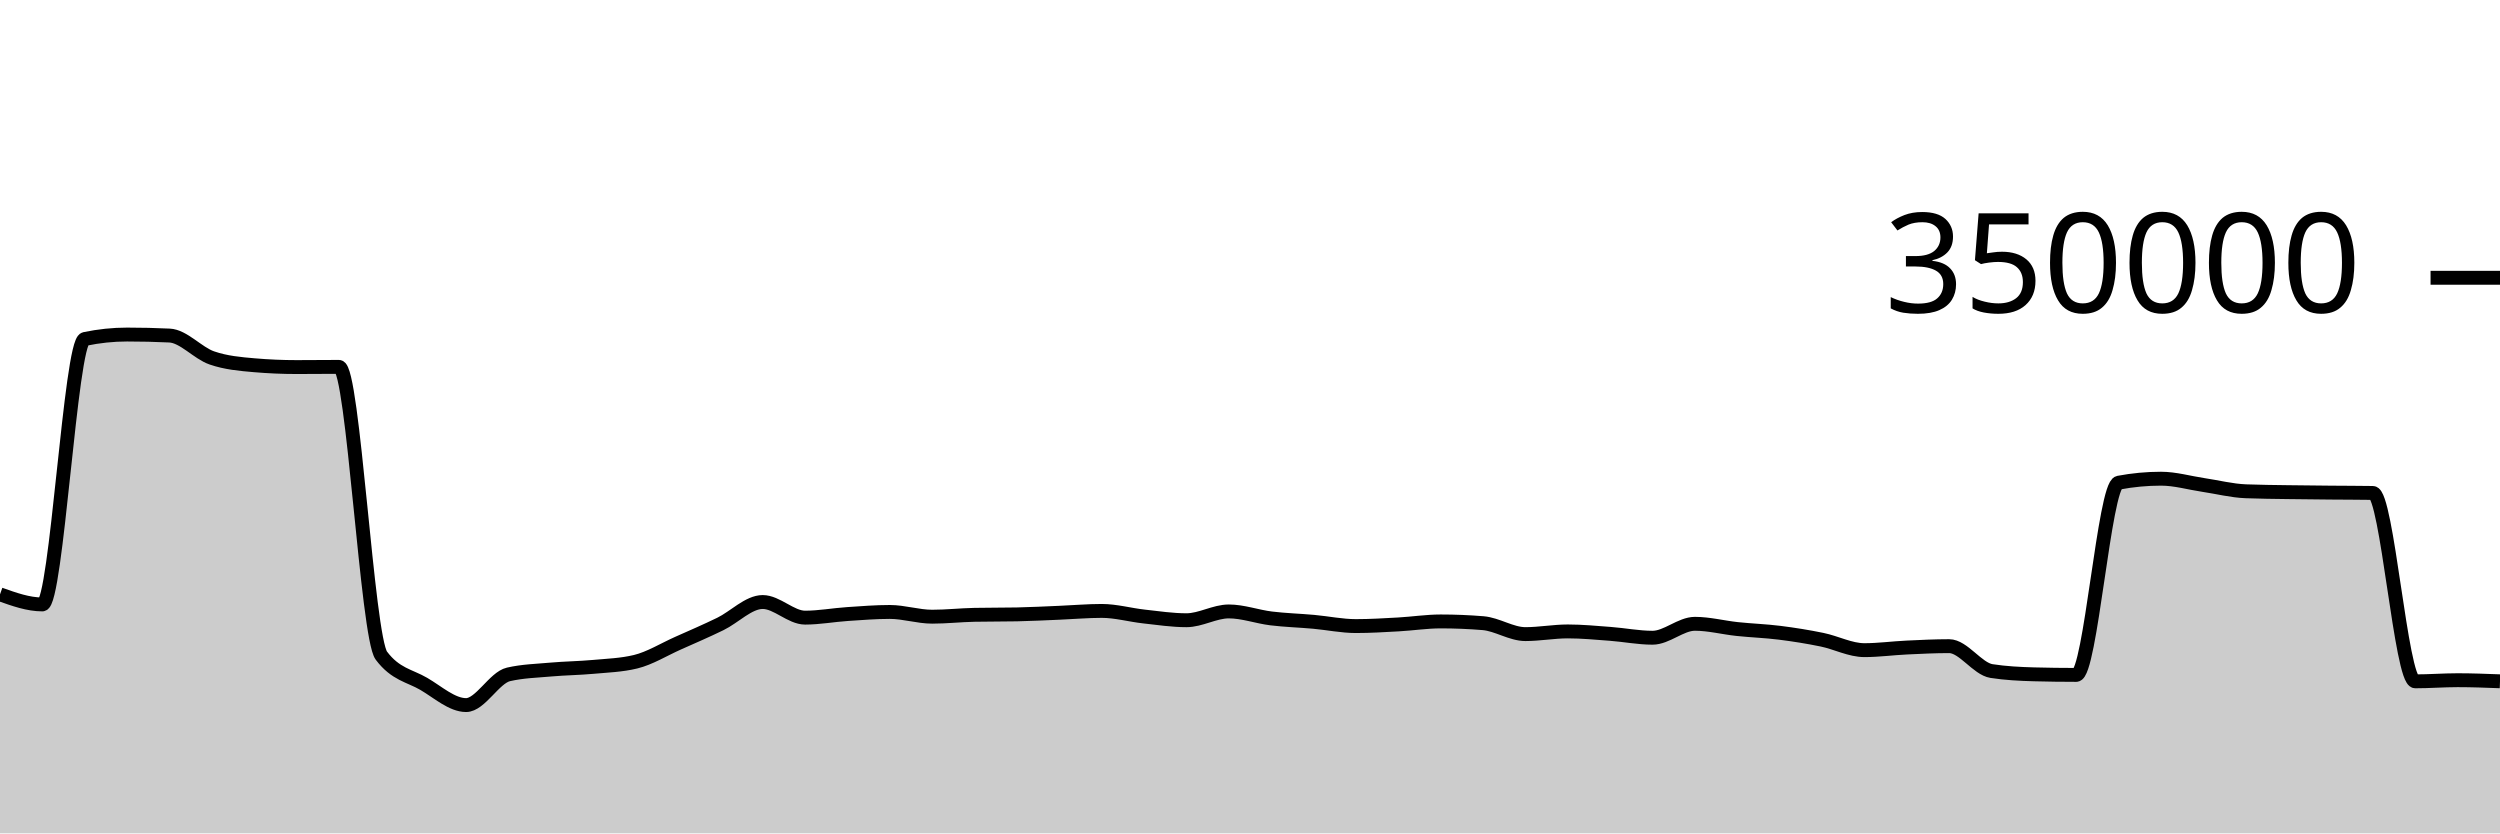
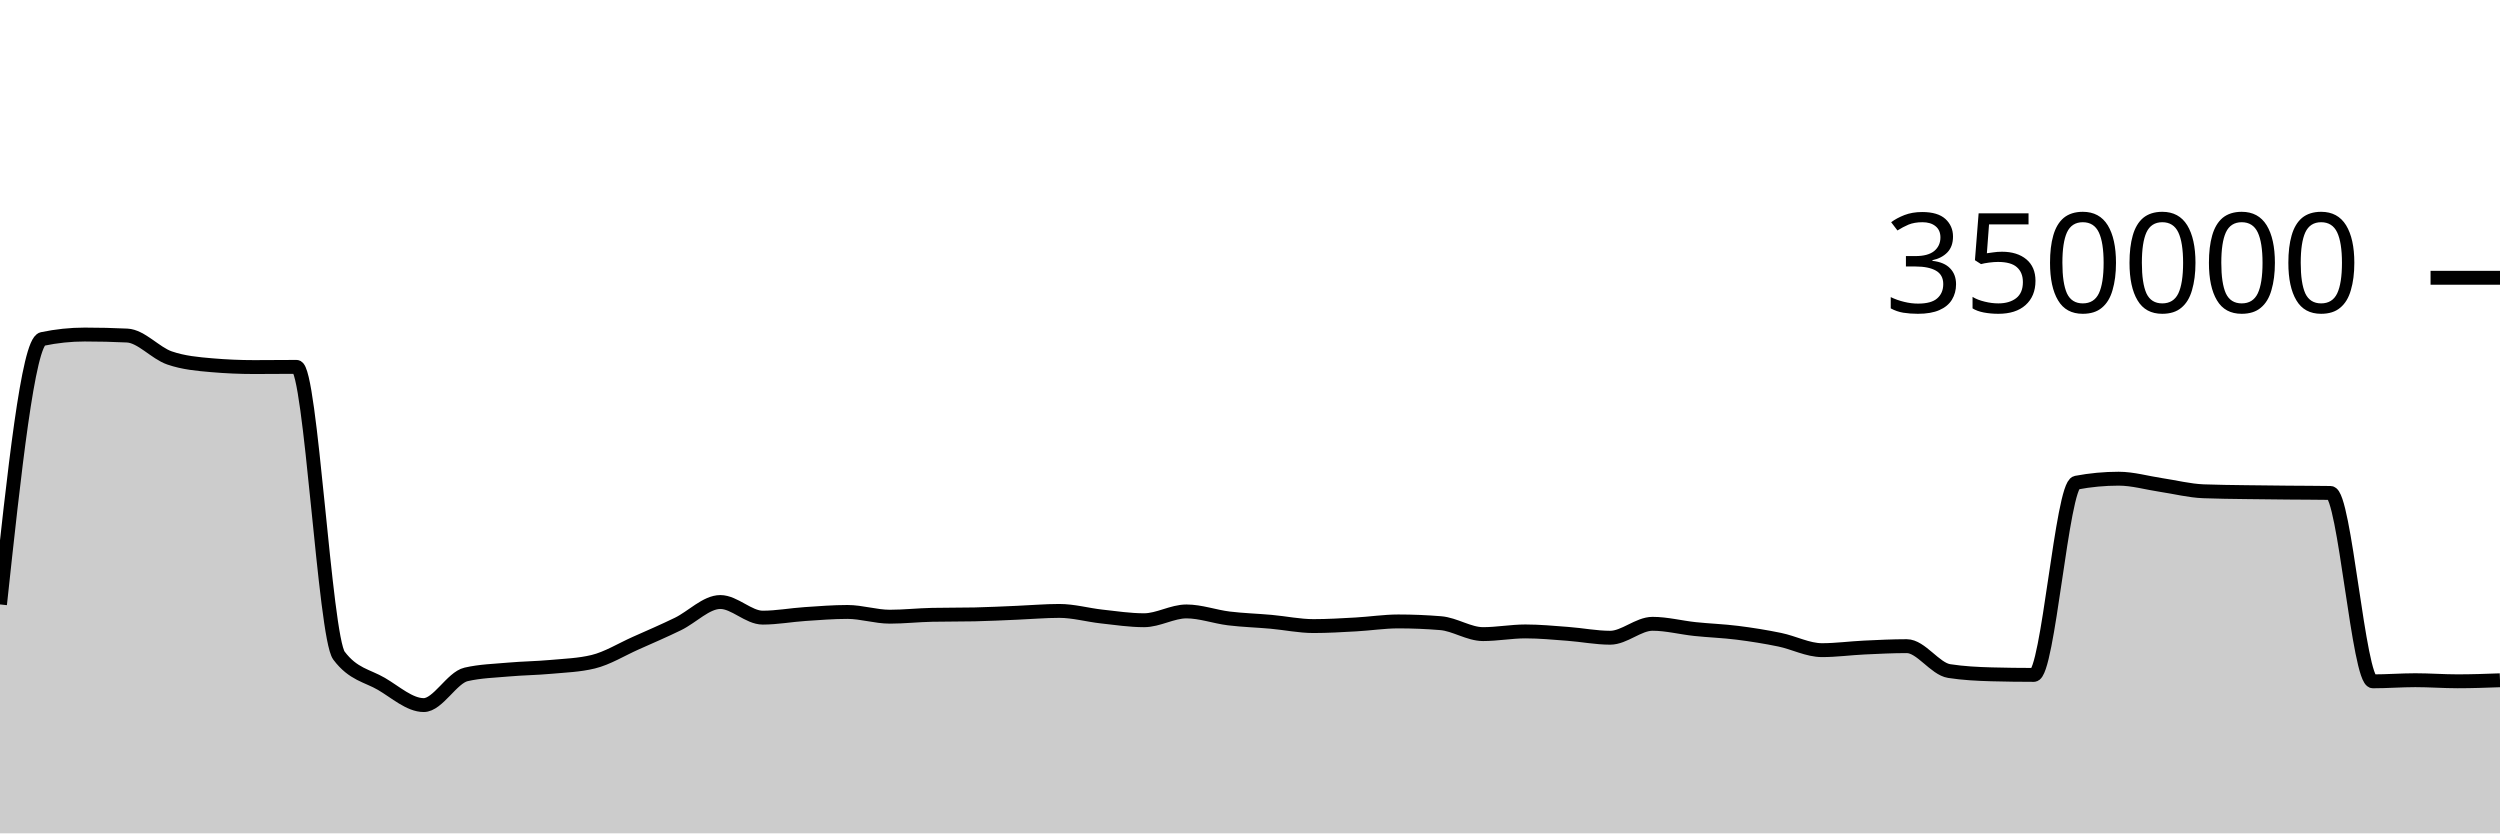
<svg xmlns="http://www.w3.org/2000/svg" viewBox="0 0 180 60">
  <g transform="translate(0,20)">
-     <path class="area" fill="rgba(0, 0, 0, 0.2)" d="M0,22.792C1.017,23.155,2.034,23.519,3.051,23.519C4.068,23.519,5.085,4.62,6.102,4.407C7.119,4.194,8.136,4.087,9.153,4.087C10.169,4.087,11.186,4.111,12.203,4.159C13.22,4.207,14.237,5.421,15.254,5.771C16.271,6.122,17.288,6.209,18.305,6.297C19.322,6.385,20.339,6.429,21.356,6.429C22.373,6.429,23.39,6.415,24.407,6.415C25.424,6.415,26.441,25.85,27.458,27.205C28.475,28.56,29.492,28.644,30.508,29.237C31.525,29.831,32.542,30.766,33.559,30.766C34.576,30.766,35.593,28.788,36.61,28.556C37.627,28.323,38.644,28.297,39.661,28.207C40.678,28.117,41.695,28.109,42.712,28.015C43.729,27.922,44.746,27.892,45.763,27.645C46.78,27.398,47.797,26.764,48.814,26.311C49.831,25.858,50.847,25.421,51.864,24.926C52.881,24.432,53.898,23.345,54.915,23.345C55.932,23.345,56.949,24.47,57.966,24.47C58.983,24.47,60,24.279,61.017,24.211C62.034,24.143,63.051,24.06,64.068,24.06C65.085,24.06,66.102,24.402,67.119,24.402C68.136,24.402,69.153,24.287,70.169,24.267C71.186,24.246,72.203,24.257,73.22,24.236C74.237,24.216,75.254,24.161,76.271,24.119C77.288,24.078,78.305,23.986,79.322,23.986C80.339,23.986,81.356,24.277,82.373,24.389C83.39,24.501,84.407,24.657,85.424,24.657C86.441,24.657,87.458,24.023,88.475,24.023C89.492,24.023,90.508,24.402,91.525,24.527C92.542,24.651,93.559,24.678,94.576,24.77C95.593,24.862,96.61,25.078,97.627,25.078C98.644,25.078,99.661,25.015,100.678,24.959C101.695,24.903,102.712,24.743,103.729,24.743C104.746,24.743,105.763,24.785,106.78,24.868C107.797,24.952,108.814,25.656,109.831,25.656C110.847,25.656,111.864,25.462,112.881,25.462C113.898,25.462,114.915,25.561,115.932,25.637C116.949,25.713,117.966,25.917,118.983,25.917C120,25.917,121.017,24.914,122.034,24.914C123.051,24.914,124.068,25.184,125.085,25.291C126.102,25.399,127.119,25.431,128.136,25.559C129.153,25.687,130.169,25.85,131.186,26.059C132.203,26.268,133.22,26.811,134.237,26.811C135.254,26.811,136.271,26.67,137.288,26.622C138.305,26.574,139.322,26.523,140.339,26.523C141.356,26.523,142.373,28.159,143.39,28.316C144.407,28.473,145.424,28.524,146.441,28.552C147.458,28.579,148.475,28.593,149.492,28.593C150.508,28.593,151.525,14.945,152.542,14.753C153.559,14.561,154.576,14.466,155.593,14.466C156.61,14.466,157.627,14.767,158.644,14.918C159.661,15.069,160.678,15.332,161.695,15.372C162.712,15.413,163.729,15.418,164.746,15.434C165.763,15.45,166.78,15.458,167.797,15.468C168.814,15.478,169.831,15.476,170.847,15.492C171.864,15.508,172.881,29.056,173.898,29.056C174.915,29.056,175.932,28.975,176.949,28.975C177.966,28.975,178.983,29.014,180,29.053L180,40C178.983,40,177.966,40,176.949,40C175.932,40,174.915,40,173.898,40C172.881,40,171.864,40,170.847,40C169.831,40,168.814,40,167.797,40C166.78,40,165.763,40,164.746,40C163.729,40,162.712,40,161.695,40C160.678,40,159.661,40,158.644,40C157.627,40,156.61,40,155.593,40C154.576,40,153.559,40,152.542,40C151.525,40,150.508,40,149.492,40C148.475,40,147.458,40,146.441,40C145.424,40,144.407,40,143.39,40C142.373,40,141.356,40,140.339,40C139.322,40,138.305,40,137.288,40C136.271,40,135.254,40,134.237,40C133.22,40,132.203,40,131.186,40C130.169,40,129.153,40,128.136,40C127.119,40,126.102,40,125.085,40C124.068,40,123.051,40,122.034,40C121.017,40,120,40,118.983,40C117.966,40,116.949,40,115.932,40C114.915,40,113.898,40,112.881,40C111.864,40,110.847,40,109.831,40C108.814,40,107.797,40,106.78,40C105.763,40,104.746,40,103.729,40C102.712,40,101.695,40,100.678,40C99.661,40,98.644,40,97.627,40C96.61,40,95.593,40,94.576,40C93.559,40,92.542,40,91.525,40C90.508,40,89.492,40,88.475,40C87.458,40,86.441,40,85.424,40C84.407,40,83.39,40,82.373,40C81.356,40,80.339,40,79.322,40C78.305,40,77.288,40,76.271,40C75.254,40,74.237,40,73.22,40C72.203,40,71.186,40,70.169,40C69.153,40,68.136,40,67.119,40C66.102,40,65.085,40,64.068,40C63.051,40,62.034,40,61.017,40C60,40,58.983,40,57.966,40C56.949,40,55.932,40,54.915,40C53.898,40,52.881,40,51.864,40C50.847,40,49.831,40,48.814,40C47.797,40,46.78,40,45.763,40C44.746,40,43.729,40,42.712,40C41.695,40,40.678,40,39.661,40C38.644,40,37.627,40,36.61,40C35.593,40,34.576,40,33.559,40C32.542,40,31.525,40,30.508,40C29.492,40,28.475,40,27.458,40C26.441,40,25.424,40,24.407,40C23.39,40,22.373,40,21.356,40C20.339,40,19.322,40,18.305,40C17.288,40,16.271,40,15.254,40C14.237,40,13.22,40,12.203,40C11.186,40,10.169,40,9.153,40C8.136,40,7.119,40,6.102,40C5.085,40,4.068,40,3.051,40C2.034,40,1.017,40,0,40Z" />
-     <path class="line" stroke="black" fill="none" d="M0,22.792C1.017,23.155,2.034,23.519,3.051,23.519C4.068,23.519,5.085,4.62,6.102,4.407C7.119,4.194,8.136,4.087,9.153,4.087C10.169,4.087,11.186,4.111,12.203,4.159C13.22,4.207,14.237,5.421,15.254,5.771C16.271,6.122,17.288,6.209,18.305,6.297C19.322,6.385,20.339,6.429,21.356,6.429C22.373,6.429,23.39,6.415,24.407,6.415C25.424,6.415,26.441,25.85,27.458,27.205C28.475,28.56,29.492,28.644,30.508,29.237C31.525,29.831,32.542,30.766,33.559,30.766C34.576,30.766,35.593,28.788,36.61,28.556C37.627,28.323,38.644,28.297,39.661,28.207C40.678,28.117,41.695,28.109,42.712,28.015C43.729,27.922,44.746,27.892,45.763,27.645C46.78,27.398,47.797,26.764,48.814,26.311C49.831,25.858,50.847,25.421,51.864,24.926C52.881,24.432,53.898,23.345,54.915,23.345C55.932,23.345,56.949,24.47,57.966,24.47C58.983,24.47,60,24.279,61.017,24.211C62.034,24.143,63.051,24.06,64.068,24.06C65.085,24.06,66.102,24.402,67.119,24.402C68.136,24.402,69.153,24.287,70.169,24.267C71.186,24.246,72.203,24.257,73.22,24.236C74.237,24.216,75.254,24.161,76.271,24.119C77.288,24.078,78.305,23.986,79.322,23.986C80.339,23.986,81.356,24.277,82.373,24.389C83.39,24.501,84.407,24.657,85.424,24.657C86.441,24.657,87.458,24.023,88.475,24.023C89.492,24.023,90.508,24.402,91.525,24.527C92.542,24.651,93.559,24.678,94.576,24.77C95.593,24.862,96.61,25.078,97.627,25.078C98.644,25.078,99.661,25.015,100.678,24.959C101.695,24.903,102.712,24.743,103.729,24.743C104.746,24.743,105.763,24.785,106.78,24.868C107.797,24.952,108.814,25.656,109.831,25.656C110.847,25.656,111.864,25.462,112.881,25.462C113.898,25.462,114.915,25.561,115.932,25.637C116.949,25.713,117.966,25.917,118.983,25.917C120,25.917,121.017,24.914,122.034,24.914C123.051,24.914,124.068,25.184,125.085,25.291C126.102,25.399,127.119,25.431,128.136,25.559C129.153,25.687,130.169,25.85,131.186,26.059C132.203,26.268,133.22,26.811,134.237,26.811C135.254,26.811,136.271,26.67,137.288,26.622C138.305,26.574,139.322,26.523,140.339,26.523C141.356,26.523,142.373,28.159,143.39,28.316C144.407,28.473,145.424,28.524,146.441,28.552C147.458,28.579,148.475,28.593,149.492,28.593C150.508,28.593,151.525,14.945,152.542,14.753C153.559,14.561,154.576,14.466,155.593,14.466C156.61,14.466,157.627,14.767,158.644,14.918C159.661,15.069,160.678,15.332,161.695,15.372C162.712,15.413,163.729,15.418,164.746,15.434C165.763,15.45,166.78,15.458,167.797,15.468C168.814,15.478,169.831,15.476,170.847,15.492C171.864,15.508,172.881,29.056,173.898,29.056C174.915,29.056,175.932,28.975,176.949,28.975C177.966,28.975,178.983,29.014,180,29.053" />
+     <path class="area" fill="rgba(0, 0, 0, 0.2)" d="M0,23.519C1.017,14.07,2.034,4.62,3.051,4.407C4.068,4.194,5.085,4.087,6.102,4.087C7.119,4.087,8.136,4.111,9.153,4.159C10.169,4.207,11.186,5.421,12.203,5.771C13.22,6.122,14.237,6.209,15.254,6.297C16.271,6.385,17.288,6.429,18.305,6.429C19.322,6.429,20.339,6.415,21.356,6.415C22.373,6.415,23.39,25.85,24.407,27.205C25.424,28.56,26.441,28.644,27.458,29.237C28.475,29.831,29.492,30.766,30.508,30.766C31.525,30.766,32.542,28.788,33.559,28.556C34.576,28.323,35.593,28.297,36.61,28.207C37.627,28.117,38.644,28.109,39.661,28.015C40.678,27.922,41.695,27.892,42.712,27.645C43.729,27.398,44.746,26.764,45.763,26.311C46.78,25.858,47.797,25.421,48.814,24.926C49.831,24.432,50.847,23.345,51.864,23.345C52.881,23.345,53.898,24.47,54.915,24.47C55.932,24.47,56.949,24.279,57.966,24.211C58.983,24.143,60,24.06,61.017,24.06C62.034,24.06,63.051,24.402,64.068,24.402C65.085,24.402,66.102,24.287,67.119,24.267C68.136,24.246,69.153,24.257,70.169,24.236C71.186,24.216,72.203,24.161,73.22,24.119C74.237,24.078,75.254,23.986,76.271,23.986C77.288,23.986,78.305,24.277,79.322,24.389C80.339,24.501,81.356,24.657,82.373,24.657C83.39,24.657,84.407,24.023,85.424,24.023C86.441,24.023,87.458,24.402,88.475,24.527C89.492,24.651,90.508,24.678,91.525,24.77C92.542,24.862,93.559,25.078,94.576,25.078C95.593,25.078,96.61,25.015,97.627,24.959C98.644,24.903,99.661,24.743,100.678,24.743C101.695,24.743,102.712,24.785,103.729,24.868C104.746,24.952,105.763,25.656,106.78,25.656C107.797,25.656,108.814,25.462,109.831,25.462C110.847,25.462,111.864,25.561,112.881,25.637C113.898,25.713,114.915,25.917,115.932,25.917C116.949,25.917,117.966,24.914,118.983,24.914C120,24.914,121.017,25.184,122.034,25.291C123.051,25.399,124.068,25.431,125.085,25.559C126.102,25.687,127.119,25.85,128.136,26.059C129.153,26.268,130.169,26.811,131.186,26.811C132.203,26.811,133.22,26.67,134.237,26.622C135.254,26.574,136.271,26.523,137.288,26.523C138.305,26.523,139.322,28.159,140.339,28.316C141.356,28.473,142.373,28.524,143.39,28.552C144.407,28.579,145.424,28.593,146.441,28.593C147.458,28.593,148.475,14.945,149.492,14.753C150.508,14.561,151.525,14.466,152.542,14.466C153.559,14.466,154.576,14.767,155.593,14.918C156.61,15.069,157.627,15.332,158.644,15.372C159.661,15.413,160.678,15.418,161.695,15.434C162.712,15.45,163.729,15.458,164.746,15.468C165.763,15.478,166.78,15.476,167.797,15.492C168.814,15.508,169.831,29.056,170.847,29.056C171.864,29.056,172.881,28.975,173.898,28.975C174.915,28.975,175.932,29.053,176.949,29.053C177.966,29.053,178.983,29.017,180,28.98L180,40C178.983,40,177.966,40,176.949,40C175.932,40,174.915,40,173.898,40C172.881,40,171.864,40,170.847,40C169.831,40,168.814,40,167.797,40C166.78,40,165.763,40,164.746,40C163.729,40,162.712,40,161.695,40C160.678,40,159.661,40,158.644,40C157.627,40,156.61,40,155.593,40C154.576,40,153.559,40,152.542,40C151.525,40,150.508,40,149.492,40C148.475,40,147.458,40,146.441,40C145.424,40,144.407,40,143.39,40C142.373,40,141.356,40,140.339,40C139.322,40,138.305,40,137.288,40C136.271,40,135.254,40,134.237,40C133.22,40,132.203,40,131.186,40C130.169,40,129.153,40,128.136,40C127.119,40,126.102,40,125.085,40C124.068,40,123.051,40,122.034,40C121.017,40,120,40,118.983,40C117.966,40,116.949,40,115.932,40C114.915,40,113.898,40,112.881,40C111.864,40,110.847,40,109.831,40C108.814,40,107.797,40,106.78,40C105.763,40,104.746,40,103.729,40C102.712,40,101.695,40,100.678,40C99.661,40,98.644,40,97.627,40C96.61,40,95.593,40,94.576,40C93.559,40,92.542,40,91.525,40C90.508,40,89.492,40,88.475,40C87.458,40,86.441,40,85.424,40C84.407,40,83.39,40,82.373,40C81.356,40,80.339,40,79.322,40C78.305,40,77.288,40,76.271,40C75.254,40,74.237,40,73.22,40C72.203,40,71.186,40,70.169,40C69.153,40,68.136,40,67.119,40C66.102,40,65.085,40,64.068,40C63.051,40,62.034,40,61.017,40C60,40,58.983,40,57.966,40C56.949,40,55.932,40,54.915,40C53.898,40,52.881,40,51.864,40C50.847,40,49.831,40,48.814,40C47.797,40,46.78,40,45.763,40C44.746,40,43.729,40,42.712,40C41.695,40,40.678,40,39.661,40C38.644,40,37.627,40,36.61,40C35.593,40,34.576,40,33.559,40C32.542,40,31.525,40,30.508,40C29.492,40,28.475,40,27.458,40C26.441,40,25.424,40,24.407,40C23.39,40,22.373,40,21.356,40C20.339,40,19.322,40,18.305,40C17.288,40,16.271,40,15.254,40C14.237,40,13.22,40,12.203,40C11.186,40,10.169,40,9.153,40C8.136,40,7.119,40,6.102,40C5.085,40,4.068,40,3.051,40C2.034,40,1.017,40,0,40Z" />
+     <path class="line" stroke="black" fill="none" d="M0,23.519C1.017,14.07,2.034,4.62,3.051,4.407C4.068,4.194,5.085,4.087,6.102,4.087C7.119,4.087,8.136,4.111,9.153,4.159C10.169,4.207,11.186,5.421,12.203,5.771C13.22,6.122,14.237,6.209,15.254,6.297C16.271,6.385,17.288,6.429,18.305,6.429C19.322,6.429,20.339,6.415,21.356,6.415C22.373,6.415,23.39,25.85,24.407,27.205C25.424,28.56,26.441,28.644,27.458,29.237C28.475,29.831,29.492,30.766,30.508,30.766C31.525,30.766,32.542,28.788,33.559,28.556C34.576,28.323,35.593,28.297,36.61,28.207C37.627,28.117,38.644,28.109,39.661,28.015C40.678,27.922,41.695,27.892,42.712,27.645C43.729,27.398,44.746,26.764,45.763,26.311C46.78,25.858,47.797,25.421,48.814,24.926C49.831,24.432,50.847,23.345,51.864,23.345C52.881,23.345,53.898,24.47,54.915,24.47C55.932,24.47,56.949,24.279,57.966,24.211C58.983,24.143,60,24.06,61.017,24.06C62.034,24.06,63.051,24.402,64.068,24.402C65.085,24.402,66.102,24.287,67.119,24.267C68.136,24.246,69.153,24.257,70.169,24.236C71.186,24.216,72.203,24.161,73.22,24.119C74.237,24.078,75.254,23.986,76.271,23.986C77.288,23.986,78.305,24.277,79.322,24.389C80.339,24.501,81.356,24.657,82.373,24.657C83.39,24.657,84.407,24.023,85.424,24.023C86.441,24.023,87.458,24.402,88.475,24.527C89.492,24.651,90.508,24.678,91.525,24.77C92.542,24.862,93.559,25.078,94.576,25.078C95.593,25.078,96.61,25.015,97.627,24.959C98.644,24.903,99.661,24.743,100.678,24.743C101.695,24.743,102.712,24.785,103.729,24.868C104.746,24.952,105.763,25.656,106.78,25.656C107.797,25.656,108.814,25.462,109.831,25.462C110.847,25.462,111.864,25.561,112.881,25.637C113.898,25.713,114.915,25.917,115.932,25.917C116.949,25.917,117.966,24.914,118.983,24.914C120,24.914,121.017,25.184,122.034,25.291C123.051,25.399,124.068,25.431,125.085,25.559C126.102,25.687,127.119,25.85,128.136,26.059C129.153,26.268,130.169,26.811,131.186,26.811C132.203,26.811,133.22,26.67,134.237,26.622C135.254,26.574,136.271,26.523,137.288,26.523C138.305,26.523,139.322,28.159,140.339,28.316C141.356,28.473,142.373,28.524,143.39,28.552C144.407,28.579,145.424,28.593,146.441,28.593C147.458,28.593,148.475,14.945,149.492,14.753C150.508,14.561,151.525,14.466,152.542,14.466C153.559,14.466,154.576,14.767,155.593,14.918C156.61,15.069,157.627,15.332,158.644,15.372C159.661,15.413,160.678,15.418,161.695,15.434C162.712,15.45,163.729,15.458,164.746,15.468C165.763,15.478,166.78,15.476,167.797,15.492C168.814,15.508,169.831,29.056,170.847,29.056C171.864,29.056,172.881,28.975,173.898,28.975C174.915,28.975,175.932,29.053,176.949,29.053C177.966,29.053,178.983,29.017,180,28.98" />
    <path class="axis-ceiling" stroke-width="1" stroke="black" fill="none" d="M175,0L180,0" />
    <text class="axis-ceiling-label" font-family="sans-serif" text-anchor="end" font-size="10px" x="170" y="2.5">350000</text>
  </g>
</svg>
